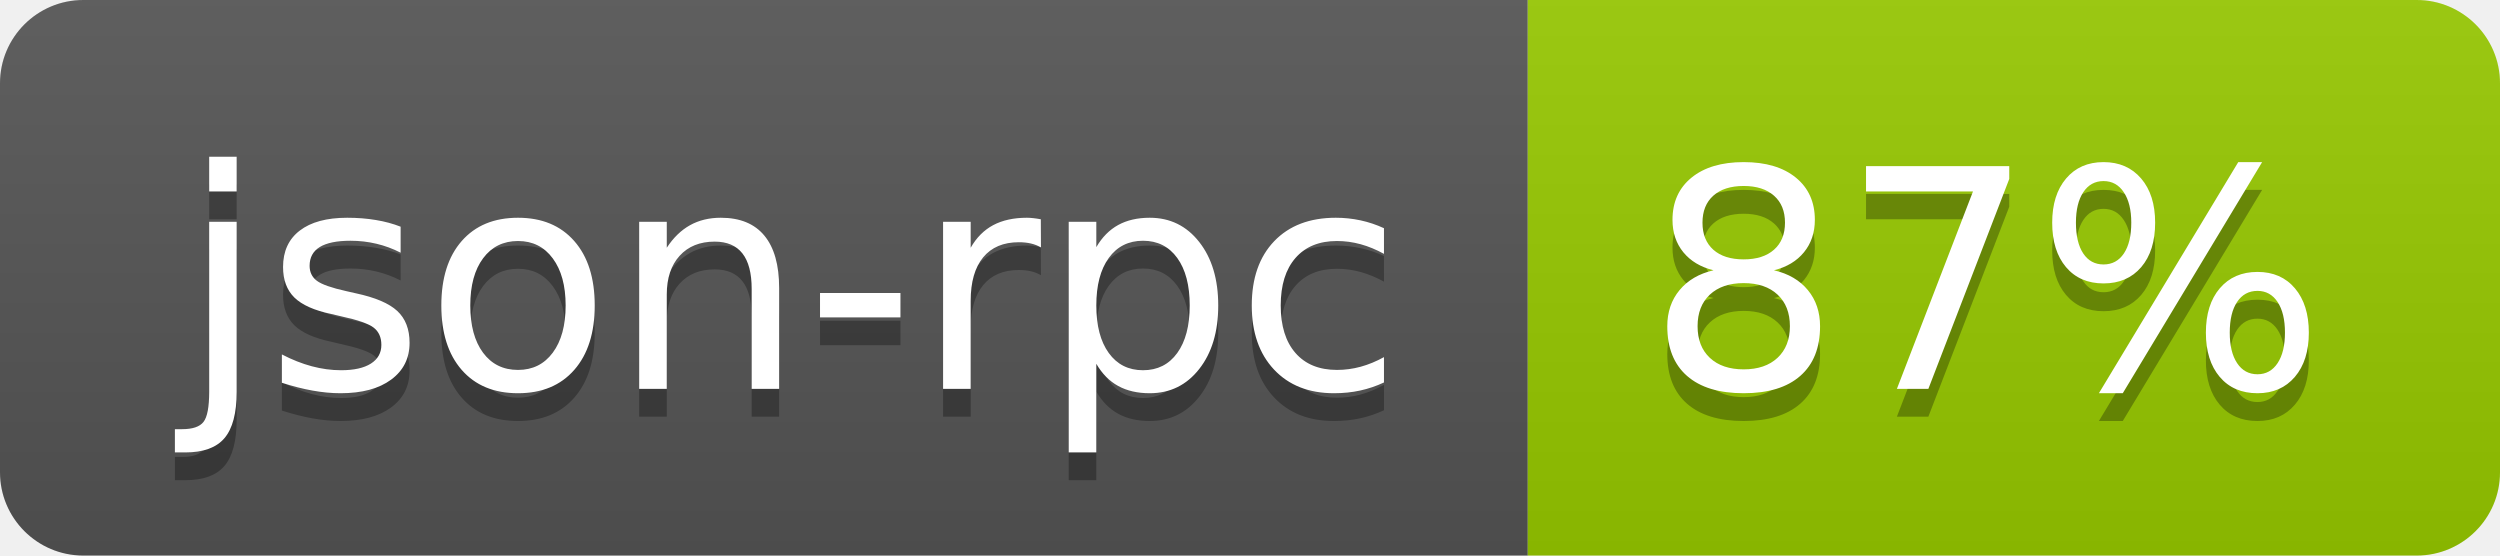
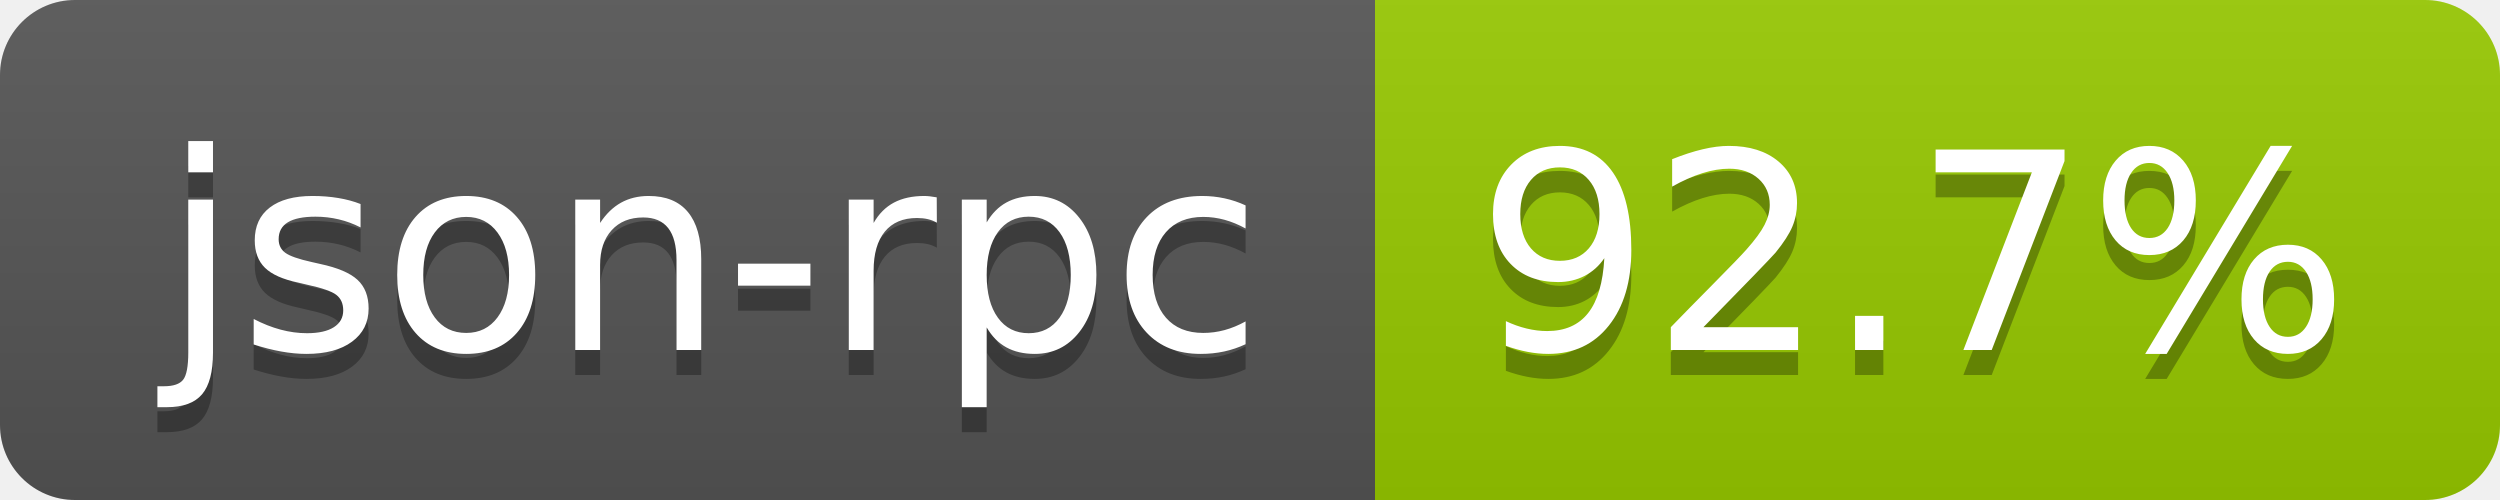
- <svg xmlns="http://www.w3.org/2000/svg" width="90" height="20" role="img" aria-label="json-rpc: 87%">
+ <svg xmlns="http://www.w3.org/2000/svg" width="100" height="20" role="img" aria-label="json-rpc: 92.7%">
  <linearGradient id="s" x2="0" y2="100%">
    <stop offset="0" stop-color="#bbb" stop-opacity=".1" />
    <stop offset="1" stop-opacity=".1" />
  </linearGradient>
  <clipPath id="r">
-     <rect width="90" height="20" rx="3" fill="#fff" />
+     <rect width="100" height="20" rx="3" fill="#fff" />
  </clipPath>
  <g clip-path="url(#r)">
    <rect width="55" height="20" fill="#555" />
-     <rect x="55" width="35" height="20" fill="#97ca00" />
-     <rect width="90" height="20" fill="url(#s)" />
+     <rect x="55" width="45" height="20" fill="#97ca00" />
+     <rect width="100" height="20" fill="url(#s)" />
  </g>
  <g fill="#fff" text-anchor="middle" font-family="Verdana,Geneva,DejaVu Sans,sans-serif" text-rendering="geometricPrecision" font-size="110">
    <text aria-hidden="true" x="285" y="150" fill="#010101" fill-opacity=".3" transform="scale(.1)" textLength="442">json-rpc</text>
    <text x="285" y="140" transform="scale(.1)" fill="#fff" textLength="442">json-rpc</text>
-     <text aria-hidden="true" x="715" y="150" fill="#010101" fill-opacity=".3" transform="scale(.1)" textLength="245">87%</text>
-     <text x="715" y="140" transform="scale(.1)" fill="#fff" textLength="245">87%</text>
+     <text aria-hidden="true" x="765" y="150" fill="#010101" fill-opacity=".3" transform="scale(.1)" textLength="350">92.7%</text>
+     <text x="765" y="140" transform="scale(.1)" fill="#fff" textLength="350">92.7%</text>
  </g>
</svg>
